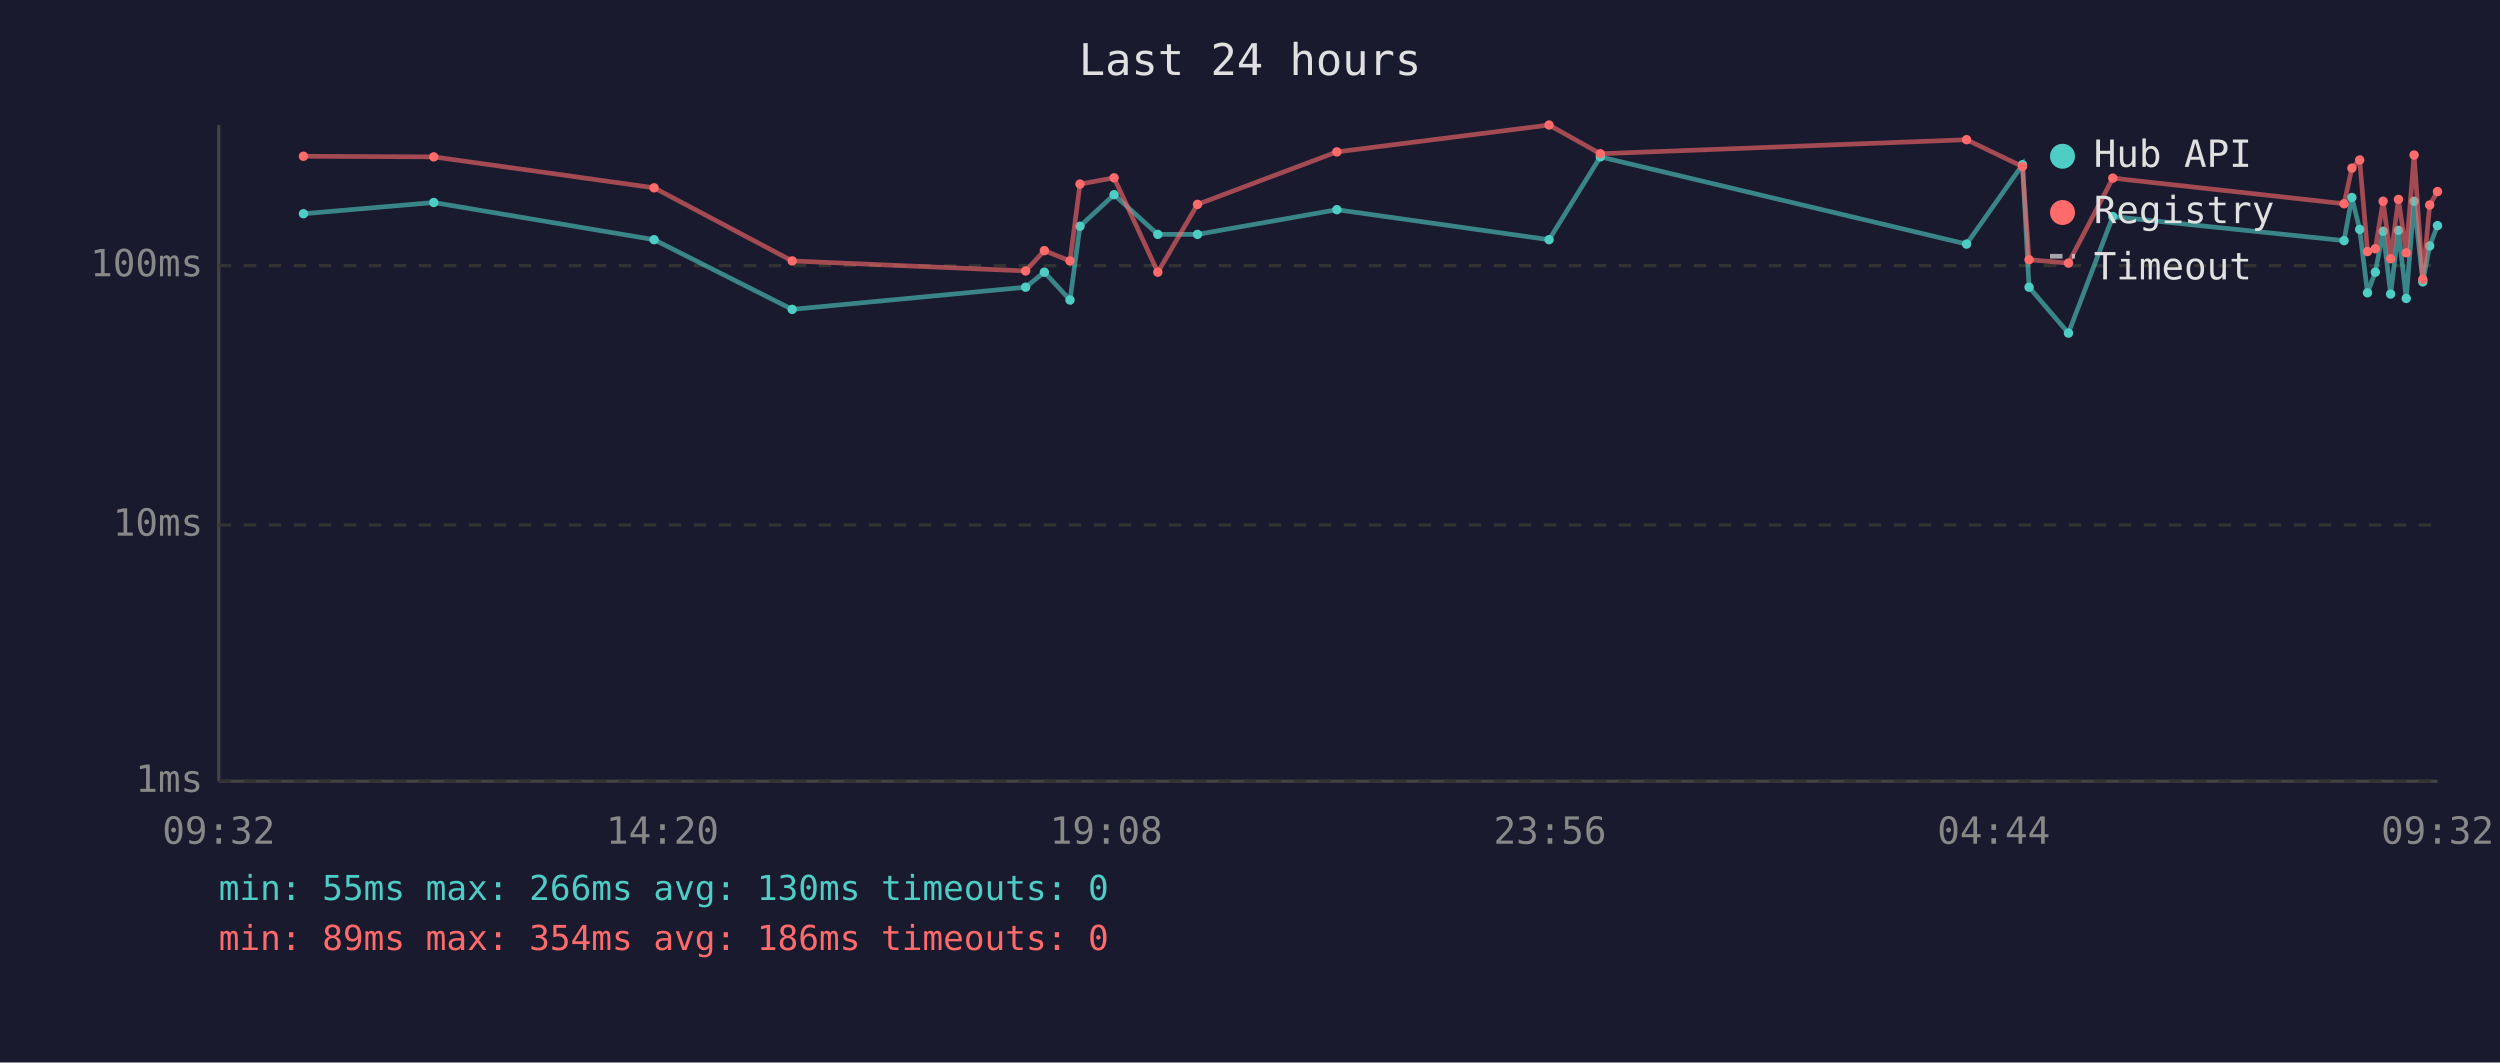
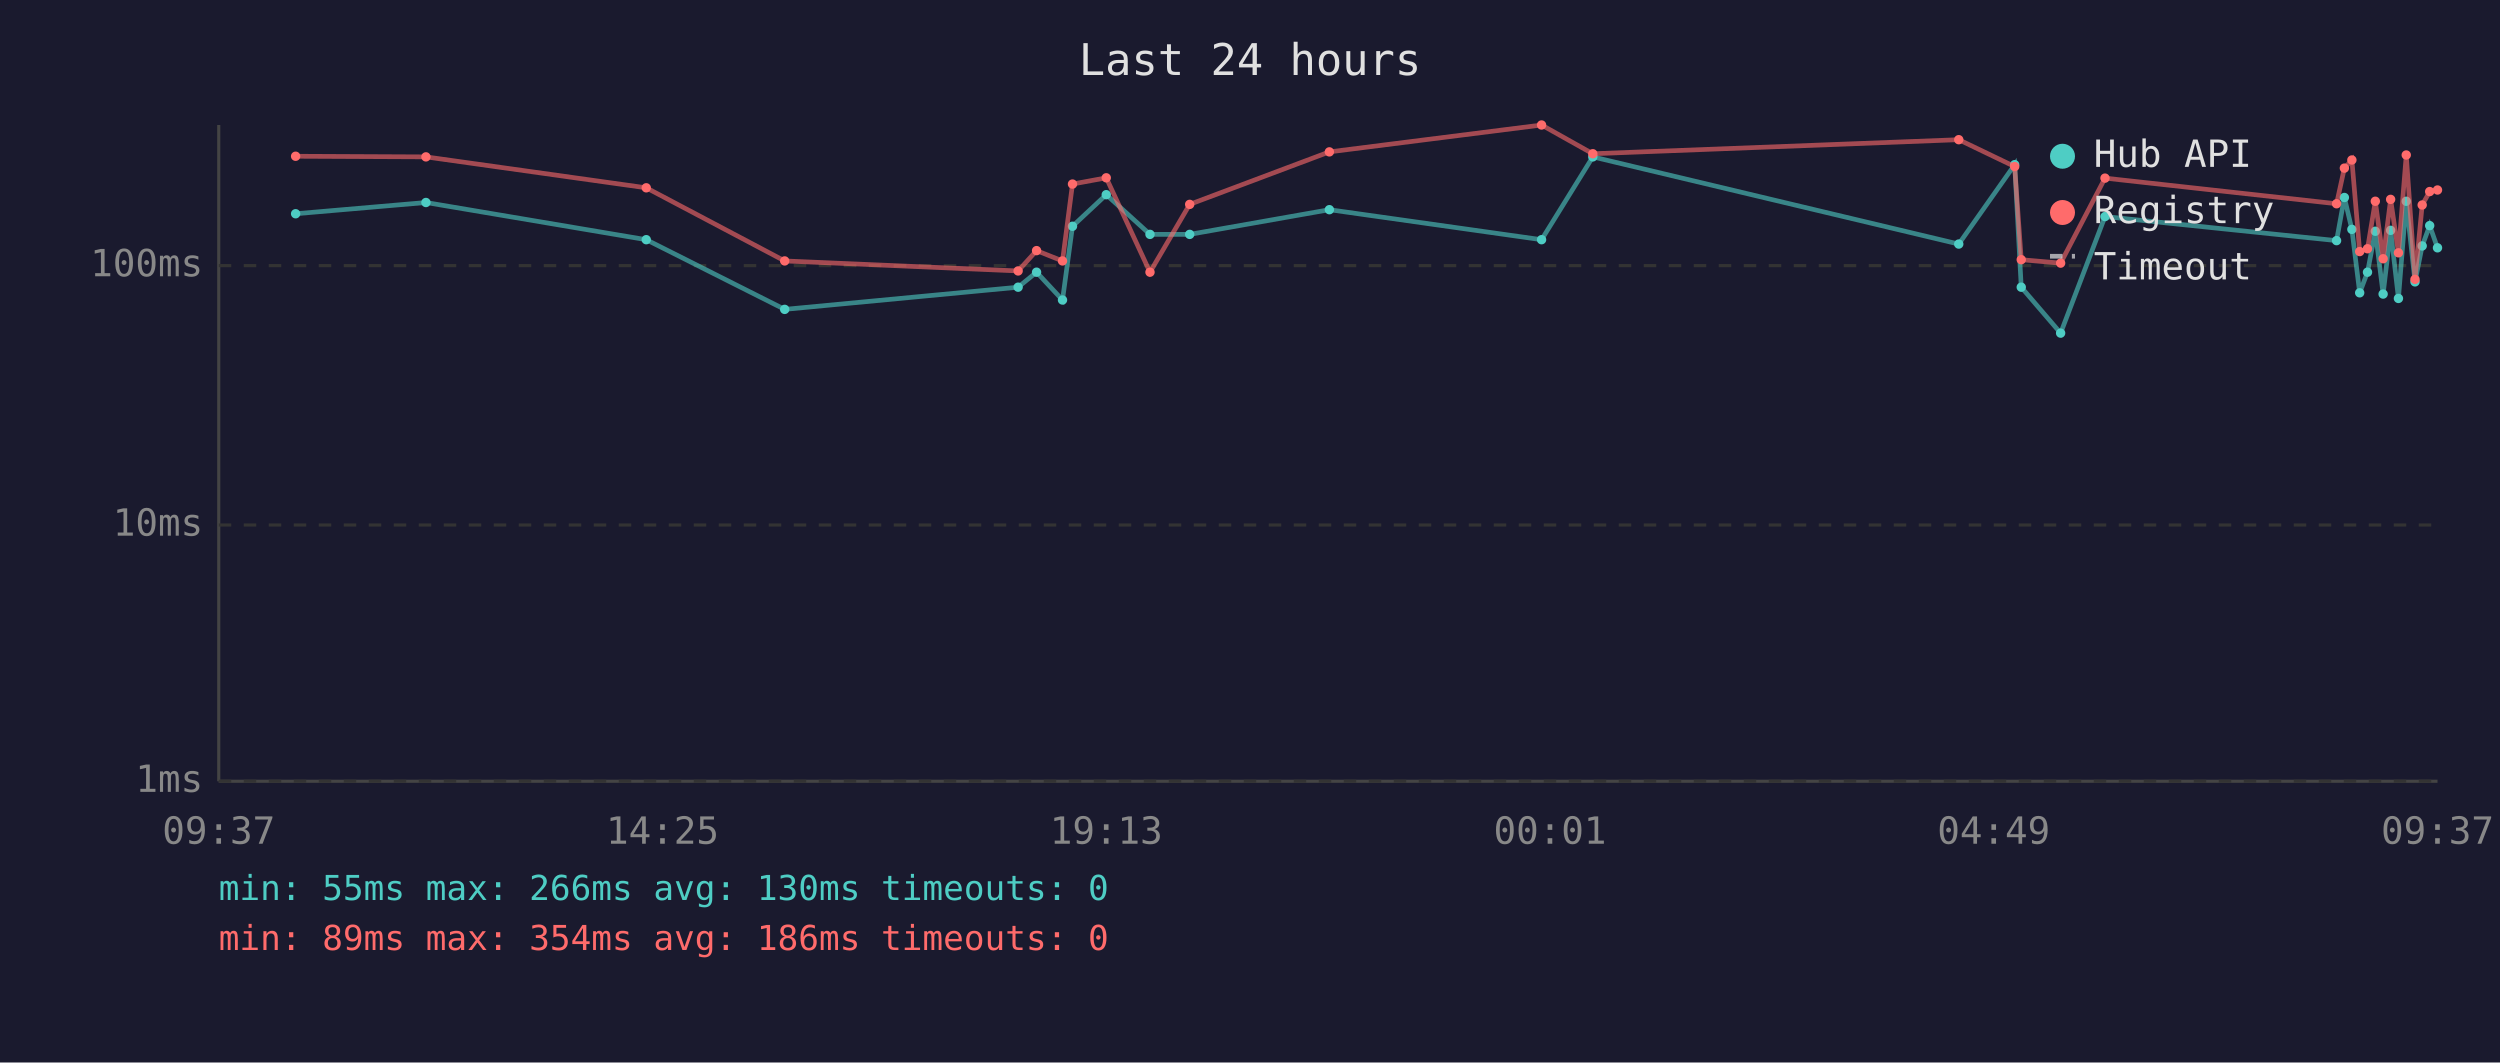
<svg xmlns="http://www.w3.org/2000/svg" viewBox="0 0 800 340" font-family="monospace" font-size="12">
  <rect width="800" height="340" fill="#1a1a2e" />
  <text x="400" y="24" fill="#e0e0e0" font-size="14" text-anchor="middle">Last 24 hours</text>
  <line x1="70" y1="40" x2="70" y2="250" stroke="#444" stroke-width="1" />
  <line x1="70" y1="250" x2="780" y2="250" stroke="#444" stroke-width="1" />
  <line x1="70" y1="250" x2="780" y2="250" stroke="#333" stroke-width="1" stroke-dasharray="4" />
  <text x="65" y="250" fill="#888" text-anchor="end" dominant-baseline="middle">1ms</text>
  <line x1="70" y1="168" x2="780" y2="168" stroke="#333" stroke-width="1" stroke-dasharray="4" />
  <text x="65" y="168" fill="#888" text-anchor="end" dominant-baseline="middle">10ms</text>
  <line x1="70" y1="85" x2="780" y2="85" stroke="#333" stroke-width="1" stroke-dasharray="4" />
  <text x="65" y="85" fill="#888" text-anchor="end" dominant-baseline="middle">100ms</text>
-   <text x="70" y="270" fill="#888" text-anchor="middle">09:32</text>
-   <text x="212" y="270" fill="#888" text-anchor="middle">14:20</text>
-   <text x="354" y="270" fill="#888" text-anchor="middle">19:08</text>
-   <text x="496" y="270" fill="#888" text-anchor="middle">23:56</text>
-   <text x="638" y="270" fill="#888" text-anchor="middle">04:44</text>
-   <text x="780" y="270" fill="#888" text-anchor="middle">09:32</text>
-   <polyline points="97.1,68.4 138.8,64.8 209.3,76.7 253.5,99.0 328.2,91.9 334.2,87.1 342.4,96.0 345.6,72.4 356.5,62.3 370.5,75.0 383.2,75.0 427.8,67.1 495.7,76.7 512.1,50.2 629.3,78.1 647.2,52.7 649.3,91.9 661.9,106.6 676.1,69.3 750.1,77.0 752.6,63.2 755.1,73.4 757.6,93.7 760.1,87.1 762.6,74.0 765.0,94.1 767.5,73.7 770.0,95.5 772.5,64.4 775.3,90.2 777.5,78.7 780.0,72.2" fill="none" stroke="#4ecdc4" stroke-width="1.5" opacity="0.6" />
-   <circle cx="97.1" cy="68.4" r="1.5" fill="#4ecdc4" />
-   <circle cx="138.8" cy="64.8" r="1.5" fill="#4ecdc4" />
-   <circle cx="209.3" cy="76.7" r="1.5" fill="#4ecdc4" />
-   <circle cx="253.5" cy="99.0" r="1.5" fill="#4ecdc4" />
-   <circle cx="328.2" cy="91.9" r="1.5" fill="#4ecdc4" />
-   <circle cx="334.2" cy="87.1" r="1.5" fill="#4ecdc4" />
-   <circle cx="342.4" cy="96.0" r="1.5" fill="#4ecdc4" />
-   <circle cx="345.6" cy="72.4" r="1.5" fill="#4ecdc4" />
-   <circle cx="356.5" cy="62.3" r="1.5" fill="#4ecdc4" />
-   <circle cx="370.5" cy="75.0" r="1.5" fill="#4ecdc4" />
-   <circle cx="383.2" cy="75.0" r="1.5" fill="#4ecdc4" />
-   <circle cx="427.8" cy="67.1" r="1.5" fill="#4ecdc4" />
-   <circle cx="495.7" cy="76.7" r="1.5" fill="#4ecdc4" />
-   <circle cx="512.1" cy="50.2" r="1.5" fill="#4ecdc4" />
-   <circle cx="629.3" cy="78.1" r="1.5" fill="#4ecdc4" />
-   <circle cx="647.2" cy="52.7" r="1.5" fill="#4ecdc4" />
-   <circle cx="649.3" cy="91.9" r="1.5" fill="#4ecdc4" />
-   <circle cx="661.9" cy="106.6" r="1.5" fill="#4ecdc4" />
-   <circle cx="676.1" cy="69.3" r="1.5" fill="#4ecdc4" />
-   <circle cx="750.1" cy="77.0" r="1.5" fill="#4ecdc4" />
-   <circle cx="752.6" cy="63.2" r="1.5" fill="#4ecdc4" />
-   <circle cx="755.1" cy="73.4" r="1.5" fill="#4ecdc4" />
-   <circle cx="757.6" cy="93.7" r="1.5" fill="#4ecdc4" />
-   <circle cx="760.1" cy="87.1" r="1.5" fill="#4ecdc4" />
-   <circle cx="762.6" cy="74.0" r="1.5" fill="#4ecdc4" />
-   <circle cx="765.0" cy="94.1" r="1.5" fill="#4ecdc4" />
-   <circle cx="767.5" cy="73.7" r="1.5" fill="#4ecdc4" />
-   <circle cx="770.0" cy="95.5" r="1.5" fill="#4ecdc4" />
-   <circle cx="772.5" cy="64.4" r="1.5" fill="#4ecdc4" />
-   <circle cx="775.3" cy="90.2" r="1.5" fill="#4ecdc4" />
-   <circle cx="777.5" cy="78.7" r="1.5" fill="#4ecdc4" />
-   <circle cx="780.0" cy="72.2" r="1.5" fill="#4ecdc4" />
-   <polyline points="97.1,50.0 138.8,50.2 209.3,60.1 253.5,83.5 328.2,86.7 334.2,80.2 342.4,83.5 345.6,58.9 356.5,56.9 370.5,87.1 383.2,65.4 427.8,48.6 495.7,40.0 512.1,49.2 629.3,44.7 647.2,53.3 649.3,83.1 661.9,84.2 676.1,57.0 750.1,65.2 752.6,53.8 755.1,51.2 757.6,80.5 760.1,79.6 762.6,64.4 765.0,82.8 767.5,63.8 770.0,80.9 772.5,49.6 775.3,89.4 777.5,65.6 780.0,61.3" fill="none" stroke="#ff6b6b" stroke-width="1.5" opacity="0.6" />
-   <circle cx="97.1" cy="50.0" r="1.5" fill="#ff6b6b" />
-   <circle cx="138.8" cy="50.2" r="1.5" fill="#ff6b6b" />
-   <circle cx="209.3" cy="60.1" r="1.5" fill="#ff6b6b" />
-   <circle cx="253.5" cy="83.5" r="1.5" fill="#ff6b6b" />
-   <circle cx="328.2" cy="86.7" r="1.5" fill="#ff6b6b" />
-   <circle cx="334.2" cy="80.2" r="1.5" fill="#ff6b6b" />
-   <circle cx="342.4" cy="83.5" r="1.5" fill="#ff6b6b" />
-   <circle cx="345.6" cy="58.9" r="1.5" fill="#ff6b6b" />
-   <circle cx="356.5" cy="56.9" r="1.5" fill="#ff6b6b" />
-   <circle cx="370.5" cy="87.1" r="1.5" fill="#ff6b6b" />
-   <circle cx="383.2" cy="65.4" r="1.5" fill="#ff6b6b" />
-   <circle cx="427.8" cy="48.6" r="1.5" fill="#ff6b6b" />
-   <circle cx="495.7" cy="40.0" r="1.5" fill="#ff6b6b" />
-   <circle cx="512.1" cy="49.2" r="1.5" fill="#ff6b6b" />
-   <circle cx="629.3" cy="44.7" r="1.5" fill="#ff6b6b" />
-   <circle cx="647.2" cy="53.3" r="1.5" fill="#ff6b6b" />
-   <circle cx="649.3" cy="83.1" r="1.5" fill="#ff6b6b" />
-   <circle cx="661.9" cy="84.2" r="1.5" fill="#ff6b6b" />
-   <circle cx="676.1" cy="57.0" r="1.5" fill="#ff6b6b" />
-   <circle cx="750.1" cy="65.2" r="1.5" fill="#ff6b6b" />
-   <circle cx="752.6" cy="53.8" r="1.5" fill="#ff6b6b" />
-   <circle cx="755.1" cy="51.2" r="1.5" fill="#ff6b6b" />
-   <circle cx="757.6" cy="80.5" r="1.5" fill="#ff6b6b" />
-   <circle cx="760.1" cy="79.6" r="1.5" fill="#ff6b6b" />
-   <circle cx="762.6" cy="64.4" r="1.5" fill="#ff6b6b" />
-   <circle cx="765.0" cy="82.8" r="1.5" fill="#ff6b6b" />
-   <circle cx="767.5" cy="63.8" r="1.5" fill="#ff6b6b" />
-   <circle cx="770.0" cy="80.9" r="1.5" fill="#ff6b6b" />
-   <circle cx="772.5" cy="49.6" r="1.5" fill="#ff6b6b" />
-   <circle cx="775.3" cy="89.4" r="1.5" fill="#ff6b6b" />
-   <circle cx="777.5" cy="65.6" r="1.5" fill="#ff6b6b" />
-   <circle cx="780.0" cy="61.3" r="1.5" fill="#ff6b6b" />
+   <text x="70" y="270" fill="#888" text-anchor="middle">09:37</text>
+   <text x="212" y="270" fill="#888" text-anchor="middle">14:25</text>
+   <text x="354" y="270" fill="#888" text-anchor="middle">19:13</text>
+   <text x="496" y="270" fill="#888" text-anchor="middle">00:01</text>
+   <text x="638" y="270" fill="#888" text-anchor="middle">04:49</text>
+   <text x="780" y="270" fill="#888" text-anchor="middle">09:37</text>
+   <polyline points="94.6,68.4 136.3,64.8 206.8,76.7 251.1,99.0 325.8,91.9 331.7,87.1 340.0,96.0 343.2,72.4 354.0,62.3 368.0,75.0 380.7,75.0 425.4,67.1 493.3,76.7 509.7,50.2 626.8,78.1 644.7,52.7 646.8,91.9 659.4,106.6 673.6,69.3 747.7,77.0 750.2,63.2 752.6,73.4 755.1,93.7 757.6,87.1 760.1,74.0 762.6,94.1 765.0,73.7 767.5,95.5 770.0,64.4 772.8,90.2 775.1,78.7 777.5,72.2 780.0,79.3" fill="none" stroke="#4ecdc4" stroke-width="1.5" opacity="0.6" />
+   <circle cx="94.6" cy="68.4" r="1.5" fill="#4ecdc4" />
+   <circle cx="136.3" cy="64.8" r="1.5" fill="#4ecdc4" />
+   <circle cx="206.8" cy="76.7" r="1.5" fill="#4ecdc4" />
+   <circle cx="251.1" cy="99.0" r="1.5" fill="#4ecdc4" />
+   <circle cx="325.8" cy="91.9" r="1.5" fill="#4ecdc4" />
+   <circle cx="331.7" cy="87.1" r="1.5" fill="#4ecdc4" />
+   <circle cx="340.0" cy="96.0" r="1.5" fill="#4ecdc4" />
+   <circle cx="343.2" cy="72.4" r="1.5" fill="#4ecdc4" />
+   <circle cx="354.0" cy="62.3" r="1.5" fill="#4ecdc4" />
+   <circle cx="368.0" cy="75.0" r="1.5" fill="#4ecdc4" />
+   <circle cx="380.7" cy="75.0" r="1.5" fill="#4ecdc4" />
+   <circle cx="425.4" cy="67.1" r="1.5" fill="#4ecdc4" />
+   <circle cx="493.3" cy="76.7" r="1.5" fill="#4ecdc4" />
+   <circle cx="509.7" cy="50.2" r="1.5" fill="#4ecdc4" />
+   <circle cx="626.8" cy="78.1" r="1.5" fill="#4ecdc4" />
+   <circle cx="644.7" cy="52.7" r="1.5" fill="#4ecdc4" />
+   <circle cx="646.8" cy="91.9" r="1.5" fill="#4ecdc4" />
+   <circle cx="659.4" cy="106.6" r="1.5" fill="#4ecdc4" />
+   <circle cx="673.6" cy="69.3" r="1.5" fill="#4ecdc4" />
+   <circle cx="747.7" cy="77.0" r="1.5" fill="#4ecdc4" />
+   <circle cx="750.2" cy="63.2" r="1.5" fill="#4ecdc4" />
+   <circle cx="752.6" cy="73.4" r="1.5" fill="#4ecdc4" />
+   <circle cx="755.1" cy="93.7" r="1.5" fill="#4ecdc4" />
+   <circle cx="757.6" cy="87.1" r="1.5" fill="#4ecdc4" />
+   <circle cx="760.1" cy="74.0" r="1.5" fill="#4ecdc4" />
+   <circle cx="762.6" cy="94.1" r="1.5" fill="#4ecdc4" />
+   <circle cx="765.0" cy="73.7" r="1.5" fill="#4ecdc4" />
+   <circle cx="767.5" cy="95.5" r="1.5" fill="#4ecdc4" />
+   <circle cx="770.0" cy="64.4" r="1.5" fill="#4ecdc4" />
+   <circle cx="772.8" cy="90.2" r="1.5" fill="#4ecdc4" />
+   <circle cx="775.1" cy="78.7" r="1.5" fill="#4ecdc4" />
+   <circle cx="777.5" cy="72.2" r="1.5" fill="#4ecdc4" />
+   <circle cx="780.0" cy="79.3" r="1.5" fill="#4ecdc4" />
+   <polyline points="94.6,50.0 136.3,50.2 206.8,60.1 251.1,83.5 325.8,86.7 331.7,80.2 340.0,83.5 343.2,58.9 354.0,56.9 368.0,87.1 380.7,65.4 425.4,48.6 493.3,40.0 509.7,49.2 626.8,44.7 644.7,53.3 646.8,83.1 659.4,84.2 673.6,57.0 747.7,65.2 750.2,53.8 752.6,51.2 755.1,80.5 757.6,79.6 760.1,64.4 762.6,82.8 765.0,63.8 767.5,80.9 770.0,49.6 772.8,89.4 775.1,65.6 777.5,61.3 780.0,60.8" fill="none" stroke="#ff6b6b" stroke-width="1.5" opacity="0.6" />
+   <circle cx="94.6" cy="50.0" r="1.5" fill="#ff6b6b" />
+   <circle cx="136.3" cy="50.2" r="1.5" fill="#ff6b6b" />
+   <circle cx="206.8" cy="60.1" r="1.5" fill="#ff6b6b" />
+   <circle cx="251.1" cy="83.5" r="1.5" fill="#ff6b6b" />
+   <circle cx="325.8" cy="86.7" r="1.5" fill="#ff6b6b" />
+   <circle cx="331.7" cy="80.2" r="1.5" fill="#ff6b6b" />
+   <circle cx="340.0" cy="83.5" r="1.5" fill="#ff6b6b" />
+   <circle cx="343.2" cy="58.9" r="1.5" fill="#ff6b6b" />
+   <circle cx="354.0" cy="56.9" r="1.5" fill="#ff6b6b" />
+   <circle cx="368.0" cy="87.1" r="1.5" fill="#ff6b6b" />
+   <circle cx="380.7" cy="65.4" r="1.5" fill="#ff6b6b" />
+   <circle cx="425.4" cy="48.6" r="1.5" fill="#ff6b6b" />
+   <circle cx="493.3" cy="40.0" r="1.5" fill="#ff6b6b" />
+   <circle cx="509.7" cy="49.2" r="1.5" fill="#ff6b6b" />
+   <circle cx="626.8" cy="44.7" r="1.5" fill="#ff6b6b" />
+   <circle cx="644.7" cy="53.3" r="1.5" fill="#ff6b6b" />
+   <circle cx="646.8" cy="83.1" r="1.5" fill="#ff6b6b" />
+   <circle cx="659.4" cy="84.2" r="1.5" fill="#ff6b6b" />
+   <circle cx="673.6" cy="57.0" r="1.5" fill="#ff6b6b" />
+   <circle cx="747.7" cy="65.2" r="1.5" fill="#ff6b6b" />
+   <circle cx="750.2" cy="53.8" r="1.5" fill="#ff6b6b" />
+   <circle cx="752.6" cy="51.2" r="1.5" fill="#ff6b6b" />
+   <circle cx="755.1" cy="80.5" r="1.5" fill="#ff6b6b" />
+   <circle cx="757.6" cy="79.6" r="1.5" fill="#ff6b6b" />
+   <circle cx="760.1" cy="64.4" r="1.5" fill="#ff6b6b" />
+   <circle cx="762.6" cy="82.8" r="1.5" fill="#ff6b6b" />
+   <circle cx="765.0" cy="63.8" r="1.5" fill="#ff6b6b" />
+   <circle cx="767.5" cy="80.9" r="1.5" fill="#ff6b6b" />
+   <circle cx="770.0" cy="49.6" r="1.5" fill="#ff6b6b" />
+   <circle cx="772.8" cy="89.4" r="1.5" fill="#ff6b6b" />
+   <circle cx="775.1" cy="65.6" r="1.5" fill="#ff6b6b" />
+   <circle cx="777.5" cy="61.3" r="1.5" fill="#ff6b6b" />
+   <circle cx="780.0" cy="60.8" r="1.5" fill="#ff6b6b" />
  <circle cx="660" cy="50" r="4" fill="#4ecdc4" />
  <text x="670" y="50" fill="#e0e0e0" dominant-baseline="middle">Hub API</text>
  <circle cx="660" cy="68" r="4" fill="#ff6b6b" />
  <text x="670" y="68" fill="#e0e0e0" dominant-baseline="middle">Registry</text>
  <line x1="656" y1="82" x2="664" y2="82" stroke="#e0e0e0" stroke-width="1.5" stroke-dasharray="4,3" opacity="0.7" />
  <text x="670" y="86" fill="#e0e0e0" dominant-baseline="middle">Timeout</text>
  <text x="70" y="288" fill="#4ecdc4" font-size="11">min: 55ms  max: 266ms  avg: 130ms  timeouts: 0</text>
  <text x="70" y="304" fill="#ff6b6b" font-size="11">min: 89ms  max: 354ms  avg: 186ms  timeouts: 0</text>
</svg>
